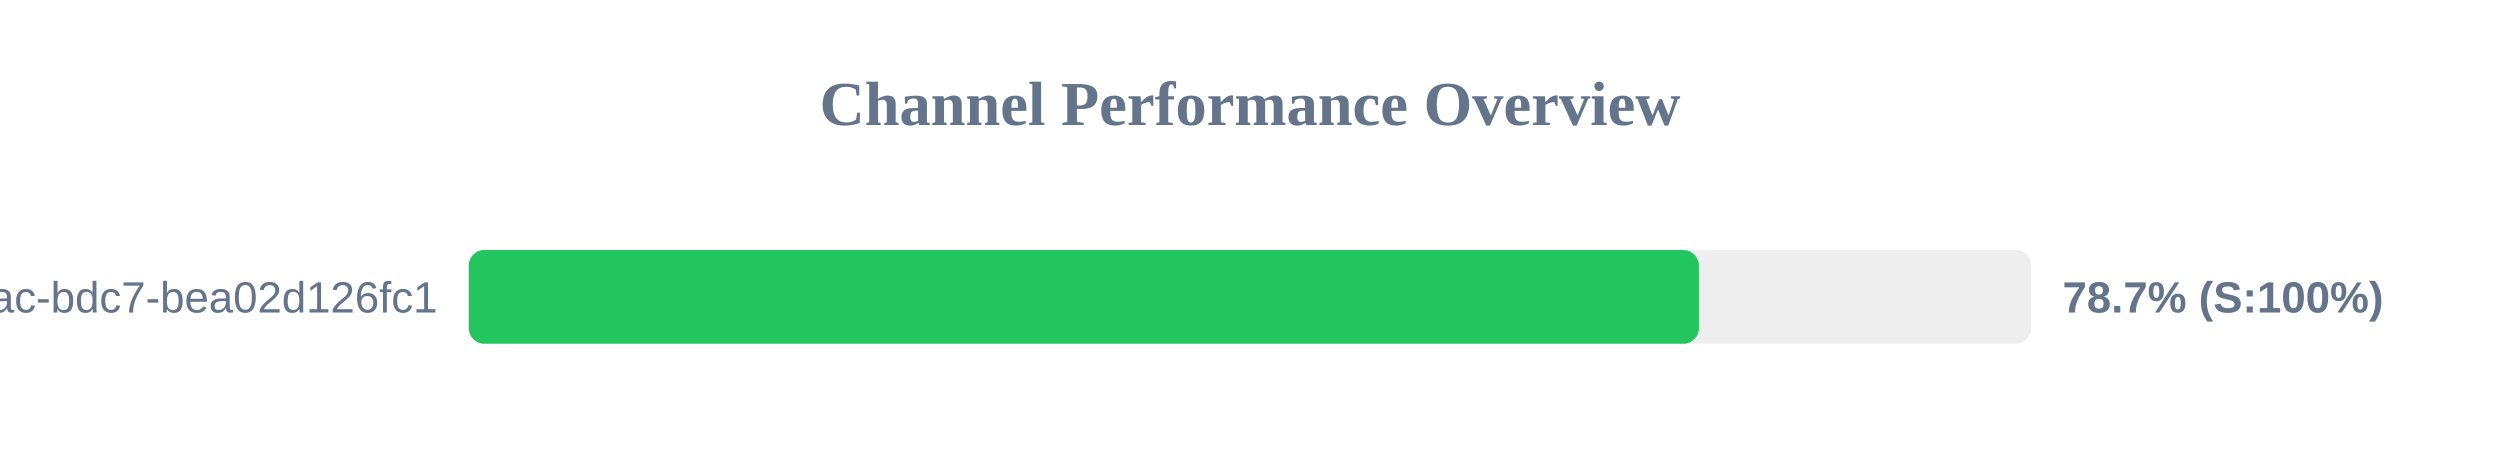
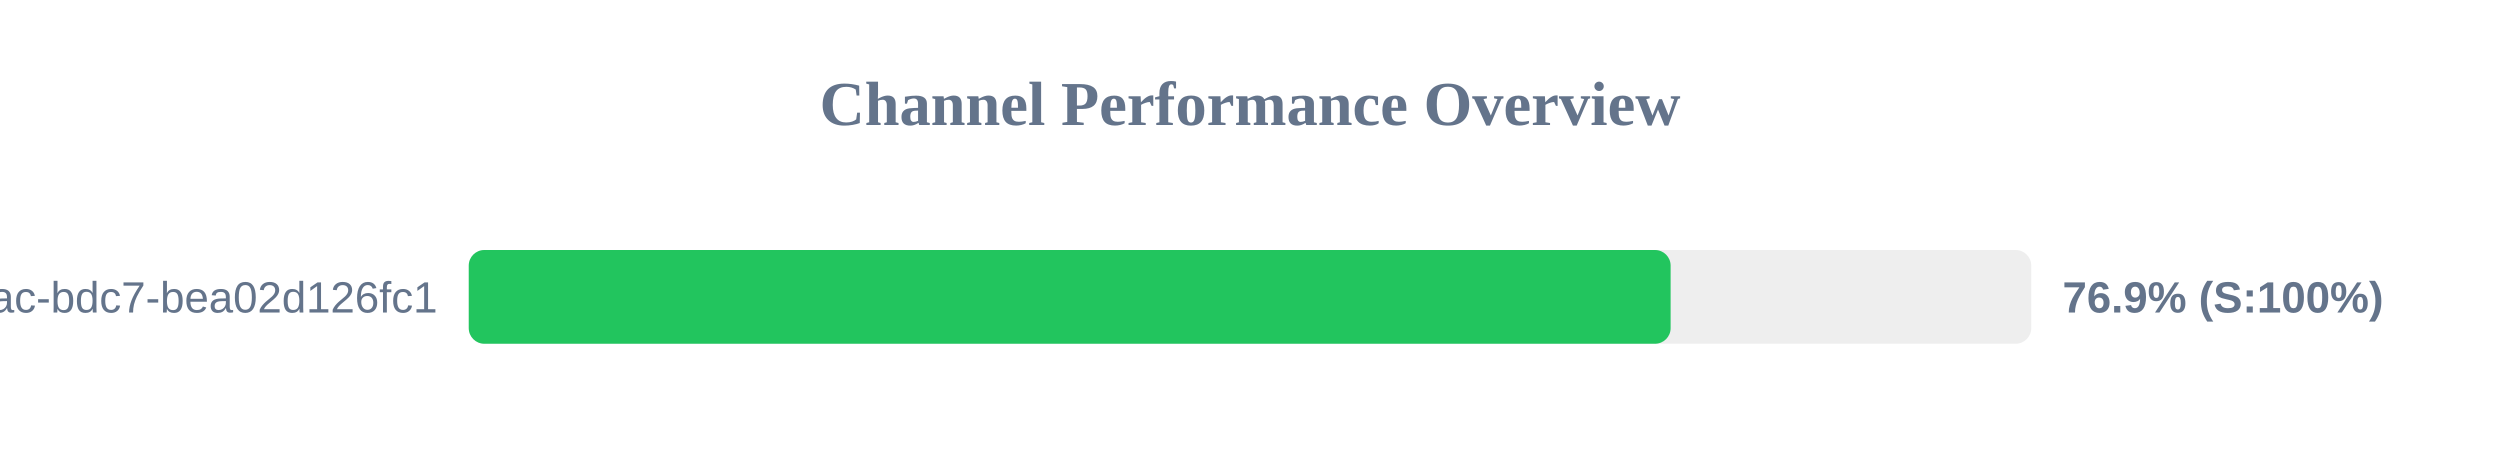
<svg xmlns="http://www.w3.org/2000/svg" width="800" height="150" version="1.1">
  <style>
        .row { font: 14px Arial; fill: #64748b; }
        .score { font: bold 14px Arial; fill: #64748b; }
    </style>
  <text x="400" y="40" text-anchor="middle" font-size="20px" font-weight="bold" fill="#64748b">Channel Performance Overview</text>
  <rect x="150" y="80" width="500" height="30" fill="#eee" rx="5" />
-   <rect x="150" y="80" width="393.65" height="30" fill="#22c55e" rx="5" />
+   <rect x="150" y="80" width="384.6" height="30" fill="#22c55e" rx="5" />
  <text x="140" y="100" text-anchor="end" class="row">?uuid=e31ad3e6-e341-42ac-bdc7-bea02d126fc1</text>
-   <text x="660" y="100" text-anchor="start" class="score">78.7% (S:100%)</text>
+   <text x="660" y="100" text-anchor="start" class="score">76.9% (S:100%)</text>
</svg>
